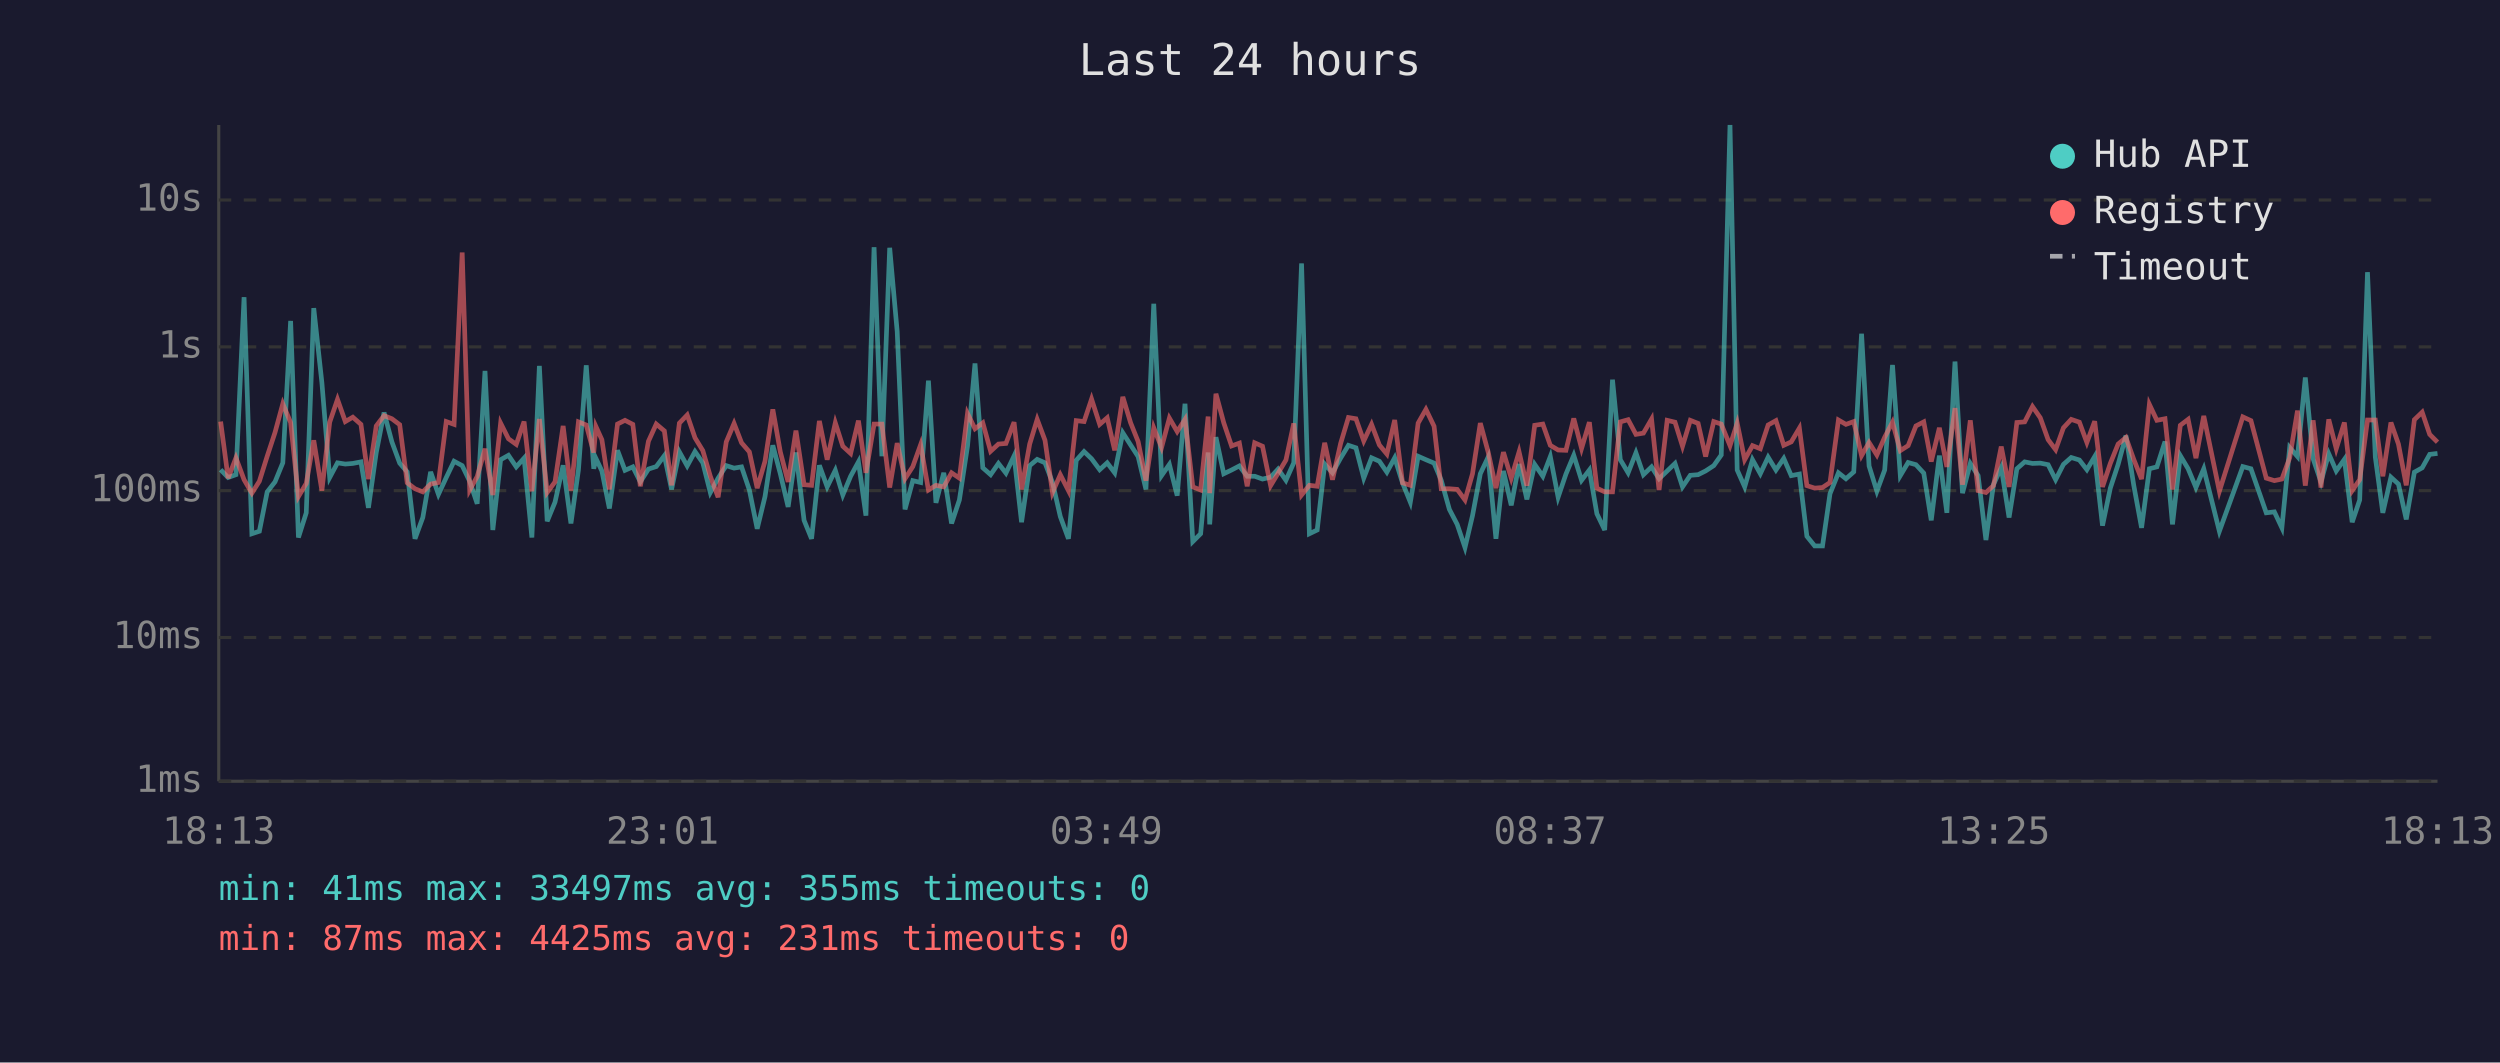
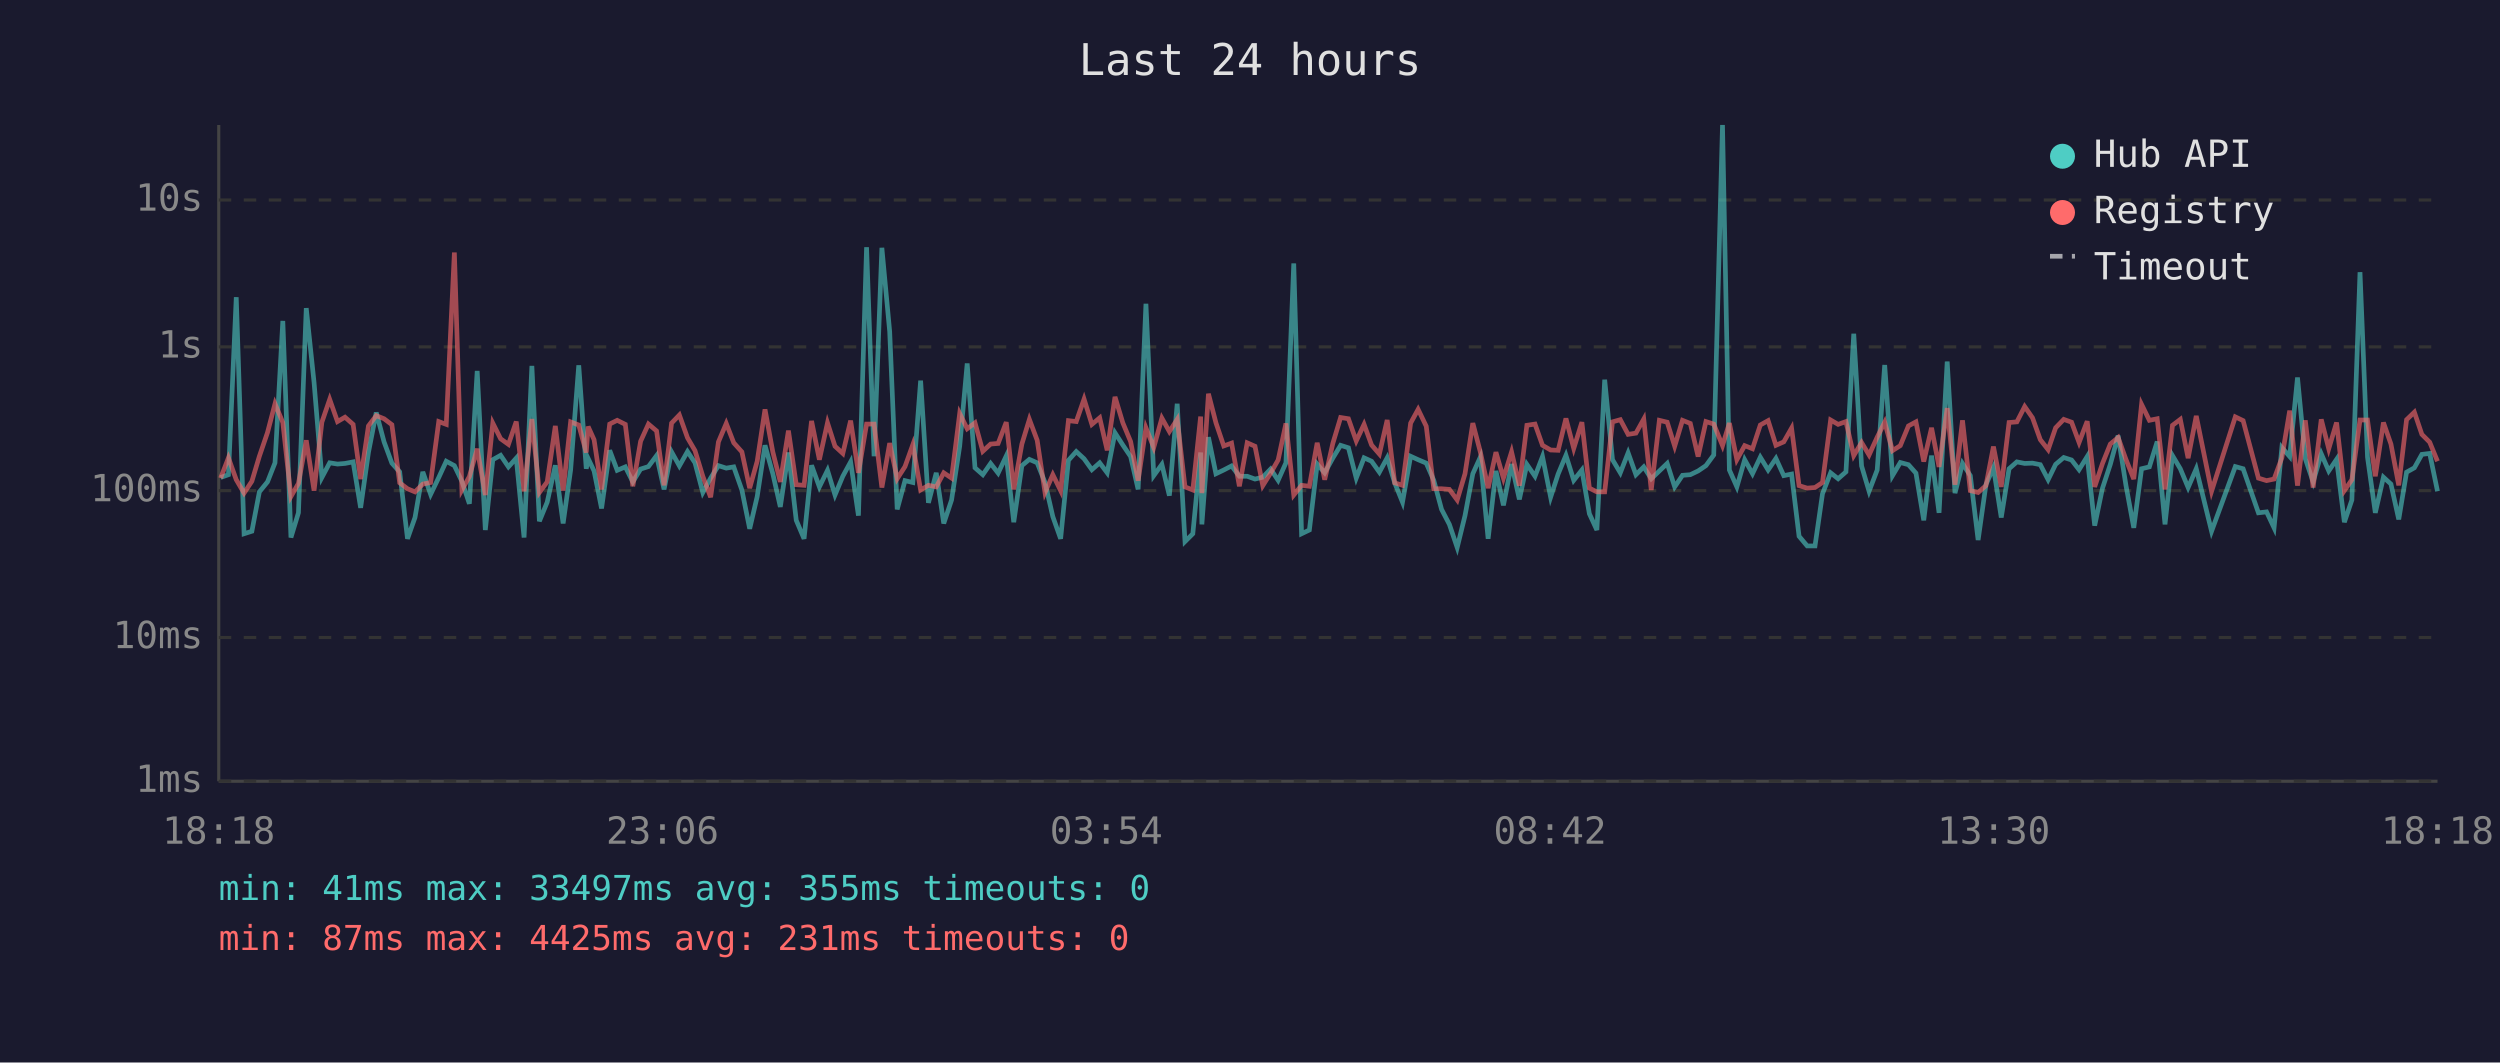
<svg xmlns="http://www.w3.org/2000/svg" viewBox="0 0 800 340" font-family="monospace" font-size="12">
  <rect width="800" height="340" fill="#1a1a2e" />
  <text x="400" y="24" fill="#e0e0e0" font-size="14" text-anchor="middle">Last 24 hours</text>
  <line x1="70" y1="40" x2="70" y2="250" stroke="#444" stroke-width="1" />
  <line x1="70" y1="250" x2="780" y2="250" stroke="#444" stroke-width="1" />
  <line x1="70" y1="250" x2="780" y2="250" stroke="#333" stroke-width="1" stroke-dasharray="4" />
  <text x="65" y="250" fill="#888" text-anchor="end" dominant-baseline="middle">1ms</text>
  <line x1="70" y1="204" x2="780" y2="204" stroke="#333" stroke-width="1" stroke-dasharray="4" />
  <text x="65" y="204" fill="#888" text-anchor="end" dominant-baseline="middle">10ms</text>
  <line x1="70" y1="157" x2="780" y2="157" stroke="#333" stroke-width="1" stroke-dasharray="4" />
  <text x="65" y="157" fill="#888" text-anchor="end" dominant-baseline="middle">100ms</text>
  <line x1="70" y1="111" x2="780" y2="111" stroke="#333" stroke-width="1" stroke-dasharray="4" />
  <text x="65" y="111" fill="#888" text-anchor="end" dominant-baseline="middle">1s</text>
  <line x1="70" y1="64" x2="780" y2="64" stroke="#333" stroke-width="1" stroke-dasharray="4" />
  <text x="65" y="64" fill="#888" text-anchor="end" dominant-baseline="middle">10s</text>
-   <text x="70" y="270" fill="#888" text-anchor="middle">18:13</text>
-   <text x="212" y="270" fill="#888" text-anchor="middle">23:01</text>
-   <text x="354" y="270" fill="#888" text-anchor="middle">03:49</text>
-   <text x="496" y="270" fill="#888" text-anchor="middle">08:37</text>
-   <text x="638" y="270" fill="#888" text-anchor="middle">13:25</text>
-   <text x="780" y="270" fill="#888" text-anchor="middle">18:13</text>
-   <polyline points="70.6,150.3 73.0,152.8 75.5,151.9 78.1,95.1 80.6,170.8 83.0,170.0 85.5,157.4 88.0,154.2 90.5,148.1 93.0,102.7 95.5,172.0 98.0,164.1 100.4,98.6 103.0,122.4 105.5,152.8 108.0,148.1 110.5,148.5 112.9,148.3 115.5,147.8 117.9,162.5 120.4,144.8 122.9,132.0 125.4,141.4 127.9,148.2 130.3,151.0 132.8,172.4 135.3,165.6 137.8,151.0 140.3,158.2 142.8,152.8 145.3,147.6 147.9,149.0 150.3,154.0 152.7,161.2 155.2,118.7 157.7,169.6 160.2,147.1 162.7,145.7 165.2,149.4 167.7,146.6 170.2,172.0 172.6,117.1 175.1,166.8 177.6,160.7 180.2,148.9 182.7,167.5 185.1,150.4 187.6,116.9 190.0,150.0 190.7,146.7 192.6,150.7 195.0,162.7 197.6,144.1 200.0,150.5 202.5,149.4 204.9,154.2 207.5,150.1 210.0,149.3 212.6,145.8 214.9,156.6 217.4,144.6 219.9,149.1 222.4,144.5 224.9,148.1 227.3,157.6 229.8,153.0 232.4,149.0 234.9,149.8 237.3,149.4 239.8,156.8 242.3,169.2 244.8,158.9 247.3,142.5 249.7,151.6 252.2,162.2 254.7,144.8 257.3,166.5 259.7,172.4 262.2,148.9 264.7,155.8 267.3,150.5 269.7,158.4 272.2,152.4 274.7,147.8 277.1,165.0 279.7,79.1 282.2,146.0 284.7,79.3 287.1,106.1 289.6,163.0 292.1,153.8 294.6,154.4 297.1,121.8 299.5,160.9 302.0,151.3 304.5,167.5 307.0,160.0 309.6,142.8 312.0,116.3 314.5,149.7 317.0,151.9 319.5,148.3 321.9,151.4 324.5,145.9 326.9,167.1 329.5,149.0 331.9,147.0 334.4,148.1 336.8,154.4 339.3,165.3 341.9,172.4 344.4,147.3 346.9,144.5 349.3,146.8 351.9,150.3 354.3,148.1 356.7,151.3 359.3,138.5 361.8,142.4 364.2,146.1 366.7,156.6 369.2,97.2 371.7,152.2 374.2,148.6 376.7,158.6 379.2,129.2 381.7,173.3 384.2,170.8 386.6,144.8 387.1,167.8 389.1,139.9 391.6,151.6 394.1,150.4 396.6,149.1 399.1,152.4 401.5,152.4 404.0,153.3 406.6,152.7 409.0,150.1 411.5,153.7 414.0,148.1 416.5,84.3 419.0,170.8 421.5,169.6 423.9,148.5 426.4,151.3 429.0,146.6 431.5,142.5 433.9,143.3 436.4,153.0 438.9,146.5 441.4,147.6 443.8,151.1 446.3,146.5 448.8,154.5 451.3,160.7 453.8,146.0 456.3,147.1 458.9,148.2 461.2,153.7 463.8,163.0 466.3,167.8 468.8,175.2 471.2,165.0 473.7,151.6 476.2,146.3 478.7,172.4 481.1,150.7 483.6,161.7 486.1,148.5 488.6,159.8 491.1,148.6 493.7,152.4 496.1,146.1 498.6,159.1 501.1,151.7 503.6,145.7 506.1,153.7 508.6,150.4 511.0,164.4 513.5,169.6 516.0,121.5 518.5,147.1 521.0,151.3 523.5,144.9 525.9,151.9 528.5,149.4 530.9,153.2 533.5,150.7 536.0,148.3 538.4,155.8 540.9,152.1 543.4,151.9 545.8,150.7 548.4,149.0 550.8,145.6 553.6,40.0 555.9,150.4 558.3,155.8 560.8,147.1 563.3,151.6 565.8,146.3 568.3,150.4 570.8,146.7 573.2,152.2 575.8,151.7 578.2,171.6 580.7,174.7 583.2,174.7 585.6,158.0 588.3,151.3 590.7,153.2 593.2,151.0 595.7,106.8 598.1,149.1 600.6,157.2 603.1,150.4 605.6,116.8 608.1,152.2 610.6,148.0 613.1,148.7 615.6,151.4 618.0,166.5 620.6,145.8 623.0,164.1 625.6,115.7 628.0,157.8 630.5,148.3 633.0,152.2 635.5,172.8 637.9,155.1 640.4,149.6 642.9,165.6 645.4,150.0 647.9,147.8 650.4,148.3 652.9,148.2 655.4,148.7 657.8,153.5 660.3,148.6 662.8,146.4 665.4,147.2 667.8,150.3 670.3,146.1 672.8,168.2 675.3,156.2 677.8,148.6 680.3,139.4 682.8,155.3 685.3,168.9 687.8,150.0 690.2,149.4 692.8,141.3 695.2,167.8 697.7,145.8 700.2,150.0 702.7,156.0 705.2,150.0 710.2,170.0 717.7,149.3 720.3,150.0 725.2,164.1 727.8,163.8 730.2,168.9 732.7,143.2 735.2,146.1 737.7,120.8 740.2,146.8 742.7,154.2 745.2,145.2 747.6,150.7 750.2,147.0 752.7,167.1 755.1,160.0 757.6,87.1 760.1,146.3 762.5,164.1 765.1,152.7 767.5,154.9 770.0,166.2 772.6,151.1 775.1,149.7 777.5,145.4 780.0,145.1" fill="none" stroke="#4ecdc4" stroke-width="1.5" opacity="0.6" />
-   <polyline points="70.6,134.9 73.0,153.0 75.5,146.5 78.1,153.5 80.6,157.8 83.0,154.0 85.5,146.0 88.0,138.4 90.5,129.2 93.0,135.2 95.5,158.9 98.0,154.7 100.4,140.9 103.0,157.0 105.5,135.1 108.0,127.8 110.5,134.9 112.9,133.5 115.5,135.8 117.9,153.3 120.4,136.3 122.9,133.0 125.4,134.0 127.9,135.9 130.3,154.5 132.8,156.4 135.3,157.4 137.8,154.9 140.3,154.4 142.8,134.9 145.3,135.8 147.9,80.8 150.3,156.8 152.7,152.5 155.2,143.6 157.7,158.4 160.2,135.4 162.7,140.4 165.2,142.2 167.7,134.9 170.2,157.2 172.6,134.1 175.1,157.6 177.6,154.2 180.2,136.3 182.7,157.0 185.1,135.0 187.6,136.0 190.0,144.8 190.7,136.5 192.6,140.7 195.0,156.6 197.6,135.7 200.0,134.5 202.5,135.8 204.9,155.6 207.5,141.2 210.0,135.7 212.6,137.9 214.9,155.3 217.4,135.4 219.9,132.8 222.4,140.1 224.9,144.2 227.3,152.4 229.8,159.1 232.4,141.4 234.9,135.5 237.3,141.7 239.8,144.6 242.3,156.2 244.8,147.6 247.3,131.0 249.7,144.6 252.2,154.2 254.7,137.8 257.3,155.1 259.7,155.3 262.2,134.7 264.7,147.1 267.3,135.3 269.7,142.8 272.2,145.1 274.7,134.6 277.1,151.3 279.7,135.7 282.2,135.7 284.7,156.0 287.1,141.8 289.6,153.2 292.1,149.3 294.6,142.3 297.1,156.8 299.5,155.3 302.0,155.8 304.5,151.3 307.0,153.0 309.6,132.3 312.0,137.2 314.5,135.3 317.0,144.4 319.5,142.1 321.9,141.9 324.5,135.1 326.9,156.6 329.5,142.1 331.9,134.2 334.4,140.9 336.8,157.6 339.3,151.9 341.9,157.0 344.4,134.6 346.9,134.9 349.3,127.7 351.9,135.8 354.3,133.7 356.7,144.1 359.3,127.0 361.8,135.3 364.2,141.3 366.7,153.8 369.2,136.9 371.7,143.2 374.2,133.8 376.7,138.1 379.2,134.2 381.7,155.8 384.2,156.8 386.6,133.3 387.1,157.8 389.1,126.0 391.6,135.3 394.1,142.7 396.6,141.8 399.1,155.6 401.5,141.7 404.0,142.8 406.6,155.4 409.0,151.4 411.5,147.2 414.0,135.5 416.5,158.4 419.0,155.3 421.5,155.6 423.9,141.7 426.4,153.5 429.0,141.9 431.5,133.6 433.9,134.0 436.4,141.1 438.9,135.8 441.4,142.4 443.8,145.3 446.3,134.4 448.8,154.5 451.3,155.3 453.8,135.4 456.3,131.0 458.9,136.4 461.2,156.4 463.8,156.4 466.3,156.6 468.8,160.0 471.2,151.6 473.7,135.4 476.2,144.6 478.7,156.2 481.1,144.7 483.6,153.0 486.1,144.6 488.6,155.4 491.1,136.1 493.7,135.7 496.1,142.5 498.6,144.0 501.1,144.1 503.6,133.9 506.1,143.5 508.6,135.1 511.0,156.2 513.5,157.4 516.0,157.4 518.5,135.0 521.0,134.3 523.5,139.0 525.9,138.6 528.5,134.1 530.9,156.8 533.5,134.5 536.0,135.1 538.4,142.8 540.9,134.5 543.4,135.5 545.8,146.1 548.4,134.9 550.8,135.7 553.6,142.6 555.9,135.4 558.3,147.1 560.8,142.6 563.3,143.6 565.8,136.0 568.3,134.6 570.8,142.5 573.2,141.4 575.8,137.0 578.2,155.4 580.7,156.2 583.2,156.0 585.6,154.4 588.3,134.4 590.7,135.8 593.2,134.9 595.7,145.8 598.1,141.6 600.6,145.6 603.1,139.9 605.6,135.1 608.1,144.2 610.6,142.6 613.1,136.3 615.6,135.0 618.0,147.7 620.6,136.9 623.0,149.4 625.6,130.6 628.0,155.1 630.5,134.5 633.0,157.0 635.5,157.6 637.9,155.4 640.4,142.9 642.9,155.8 645.4,135.2 647.9,135.0 650.4,130.1 652.9,133.7 655.4,140.7 657.8,143.9 660.3,136.9 662.8,134.2 665.4,135.1 667.8,141.6 670.3,134.8 672.8,155.8 675.3,148.3 677.8,142.1 680.3,140.0 682.8,147.0 685.3,153.3 687.8,129.4 690.2,134.5 692.8,134.0 695.2,156.6 697.7,136.1 700.2,134.2 702.7,146.6 705.2,133.1 710.2,157.2 717.7,133.4 720.3,134.6 725.2,153.0 727.8,153.8 730.2,153.3 732.7,146.5 735.2,131.4 737.7,155.4 740.2,134.5 742.7,156.0 745.2,134.2 747.6,143.6 750.2,135.2 752.7,157.0 755.1,153.5 757.6,134.4 760.1,134.4 762.5,152.4 765.1,135.2 767.5,142.1 770.0,155.3 772.6,134.3 775.1,131.9 777.5,139.0 780.0,141.5" fill="none" stroke="#ff6b6b" stroke-width="1.5" opacity="0.6" />
+   <text x="70" y="270" fill="#888" text-anchor="middle">18:18</text>
+   <text x="212" y="270" fill="#888" text-anchor="middle">23:06</text>
+   <text x="354" y="270" fill="#888" text-anchor="middle">03:54</text>
+   <text x="496" y="270" fill="#888" text-anchor="middle">08:42</text>
+   <text x="638" y="270" fill="#888" text-anchor="middle">13:30</text>
+   <text x="780" y="270" fill="#888" text-anchor="middle">18:18</text>
+   <polyline points="70.6,152.8 73.1,151.9 75.6,95.1 78.1,170.8 80.6,170.0 83.0,157.4 85.6,154.2 88.0,148.1 90.5,102.7 93.1,172.0 95.5,164.1 98.0,98.6 100.5,122.4 103.0,152.8 105.5,148.1 108.0,148.5 110.4,148.3 113.0,147.8 115.4,162.5 117.9,144.8 120.4,132.0 122.9,141.4 125.4,148.2 127.9,151.0 130.4,172.4 132.8,165.6 135.3,151.0 137.8,158.2 140.4,152.8 142.8,147.6 145.4,149.0 147.8,154.0 150.2,161.2 152.7,118.7 155.3,169.6 157.7,147.1 160.2,145.7 162.7,149.4 165.2,146.6 167.7,172.0 170.2,117.1 172.6,166.8 175.1,160.7 177.7,148.9 180.2,167.5 182.6,150.4 185.2,116.9 187.6,150.0 188.2,146.7 190.1,150.7 192.5,162.7 195.1,144.1 197.5,150.5 200.1,149.4 202.5,154.2 205.0,150.1 207.5,149.3 210.1,145.8 212.5,156.6 214.9,144.6 217.4,149.1 220.0,144.5 222.4,148.1 224.9,157.6 227.4,153.0 229.9,149.0 232.4,149.8 234.8,149.4 237.4,156.8 239.9,169.2 242.3,158.9 244.8,142.5 247.3,151.6 249.7,162.2 252.3,144.8 254.8,166.5 257.3,172.4 259.7,148.9 262.2,155.8 264.8,150.5 267.2,158.4 269.7,152.4 272.2,147.8 274.7,165.0 277.3,79.1 279.7,146.0 282.2,79.3 284.7,106.1 287.1,163.0 289.6,153.8 292.1,154.4 294.6,121.8 297.1,160.9 299.6,151.3 302.0,167.5 304.5,160.0 307.1,142.8 309.5,116.3 312.0,149.7 314.5,151.9 317.0,148.3 319.4,151.4 322.0,145.9 324.4,167.1 327.0,149.0 329.4,147.0 331.9,148.1 334.4,154.4 336.9,165.3 339.4,172.4 341.9,147.3 344.4,144.5 346.9,146.8 349.4,150.3 351.9,148.1 354.3,151.3 356.8,138.5 359.3,142.4 361.8,146.1 364.2,156.6 366.7,97.2 369.2,152.2 371.8,148.6 374.2,158.6 376.7,129.2 379.2,173.3 381.7,170.8 384.2,144.8 384.6,167.8 386.7,139.9 389.1,151.6 391.6,150.4 394.1,149.1 396.6,152.4 399.1,152.4 401.6,153.3 404.1,152.7 406.6,150.1 409.0,153.7 411.5,148.1 414.0,84.3 416.5,170.8 419.0,169.6 421.5,148.5 423.9,151.3 426.5,146.6 429.0,142.5 431.5,143.3 434.0,153.0 436.5,146.5 438.9,147.6 441.4,151.1 443.9,146.5 446.3,154.5 448.8,160.7 451.4,146.0 453.8,147.1 456.4,148.2 458.8,153.7 461.3,163.0 463.8,167.8 466.3,175.2 468.8,165.0 471.3,151.6 473.7,146.3 476.2,172.4 478.7,150.7 481.1,161.7 483.7,148.5 486.2,159.8 488.6,148.6 491.2,152.4 493.6,146.1 496.2,159.1 498.6,151.7 501.1,145.7 503.6,153.7 506.2,150.4 508.6,164.4 511.0,169.6 513.5,121.5 516.0,147.1 518.5,151.3 521.0,144.9 523.5,151.9 526.0,149.4 528.4,153.2 531.0,150.7 533.5,148.3 535.9,155.8 538.4,152.1 540.9,151.9 543.4,150.7 545.9,149.0 548.4,145.6 551.2,40.0 553.4,150.4 555.8,155.8 558.3,147.1 560.8,151.6 563.3,146.3 565.8,150.4 568.3,146.7 570.8,152.2 573.3,151.7 575.7,171.6 578.3,174.7 580.8,174.7 583.2,158.0 585.8,151.3 588.2,153.2 590.7,151.0 593.2,106.8 595.7,149.1 598.1,157.2 600.7,150.4 603.1,116.8 605.6,152.2 608.1,148.0 610.7,148.7 613.1,151.4 615.6,166.5 618.1,145.8 620.5,164.1 623.1,115.7 625.6,157.8 628.0,148.3 630.5,152.2 633.0,172.8 635.5,155.1 637.9,149.6 640.4,165.6 642.9,150.0 645.4,147.8 647.9,148.3 650.4,148.2 652.9,148.7 655.4,153.5 657.8,148.6 660.4,146.4 662.9,147.2 665.3,150.3 667.9,146.1 670.3,168.2 672.8,156.2 675.3,148.6 677.8,139.4 680.3,155.3 682.8,168.9 685.3,150.0 687.8,149.4 690.3,141.3 692.8,167.8 695.2,145.8 697.7,150.0 700.2,156.0 702.8,150.0 707.7,170.0 715.3,149.3 717.8,150.0 722.7,164.1 725.3,163.8 727.7,168.9 730.2,143.2 732.7,146.1 735.2,120.8 737.7,146.8 740.2,154.2 742.8,145.2 745.2,150.7 747.7,147.0 750.2,167.1 752.6,160.0 755.2,87.1 757.6,146.3 760.1,164.1 762.7,152.7 765.1,154.9 767.6,166.2 770.1,151.1 772.6,149.7 775.0,145.4 777.5,145.1 780.0,157.2" fill="none" stroke="#4ecdc4" stroke-width="1.5" opacity="0.6" />
+   <polyline points="70.6,153.0 73.1,146.5 75.6,153.5 78.1,157.8 80.6,154.0 83.0,146.0 85.6,138.4 88.0,129.2 90.5,135.2 93.1,158.9 95.5,154.7 98.0,140.9 100.5,157.0 103.0,135.1 105.5,127.8 108.0,134.9 110.4,133.5 113.0,135.8 115.4,153.3 117.9,136.3 120.4,133.0 122.9,134.0 125.4,135.9 127.9,154.5 130.4,156.4 132.8,157.4 135.3,154.9 137.8,154.4 140.4,134.9 142.8,135.8 145.4,80.8 147.8,156.8 150.2,152.5 152.7,143.6 155.3,158.4 157.7,135.4 160.2,140.4 162.7,142.2 165.2,134.9 167.7,157.2 170.2,134.1 172.6,157.6 175.1,154.2 177.7,136.3 180.2,157.0 182.6,135.0 185.2,136.0 187.6,144.8 188.2,136.5 190.1,140.7 192.5,156.6 195.1,135.7 197.5,134.5 200.1,135.8 202.5,155.6 205.0,141.2 207.5,135.7 210.1,137.9 212.5,155.3 214.9,135.4 217.4,132.8 220.0,140.1 222.4,144.2 224.9,152.4 227.4,159.1 229.9,141.4 232.4,135.5 234.8,141.7 237.4,144.6 239.9,156.2 242.3,147.6 244.8,131.0 247.3,144.6 249.7,154.2 252.3,137.8 254.8,155.1 257.3,155.3 259.7,134.7 262.2,147.1 264.8,135.3 267.2,142.8 269.7,145.1 272.2,134.6 274.7,151.3 277.3,135.7 279.7,135.7 282.2,156.0 284.7,141.8 287.1,153.2 289.6,149.3 292.1,142.3 294.6,156.8 297.1,155.3 299.6,155.8 302.0,151.3 304.5,153.0 307.1,132.3 309.5,137.2 312.0,135.3 314.5,144.4 317.0,142.1 319.4,141.9 322.0,135.1 324.4,156.6 327.0,142.1 329.4,134.2 331.9,140.9 334.4,157.6 336.9,151.9 339.4,157.0 341.9,134.6 344.4,134.9 346.9,127.7 349.4,135.8 351.9,133.7 354.3,144.1 356.8,127.0 359.3,135.3 361.8,141.3 364.2,153.8 366.7,136.9 369.2,143.2 371.8,133.8 374.2,138.1 376.7,134.2 379.2,155.8 381.7,156.8 384.2,133.3 384.6,157.8 386.7,126.0 389.1,135.3 391.6,142.7 394.1,141.8 396.6,155.6 399.1,141.7 401.6,142.8 404.1,155.4 406.6,151.4 409.0,147.2 411.5,135.5 414.0,158.4 416.5,155.3 419.0,155.6 421.5,141.7 423.9,153.5 426.5,141.9 429.0,133.6 431.5,134.0 434.0,141.1 436.5,135.8 438.9,142.4 441.4,145.3 443.9,134.4 446.3,154.5 448.8,155.3 451.4,135.4 453.8,131.0 456.4,136.4 458.8,156.4 461.3,156.4 463.8,156.6 466.3,160.0 468.8,151.6 471.3,135.4 473.7,144.6 476.2,156.2 478.7,144.7 481.1,153.0 483.7,144.6 486.2,155.4 488.6,136.1 491.2,135.7 493.6,142.5 496.2,144.0 498.6,144.1 501.1,133.9 503.6,143.5 506.2,135.1 508.6,156.2 511.0,157.4 513.5,157.4 516.0,135.0 518.5,134.3 521.0,139.0 523.5,138.6 526.0,134.1 528.4,156.8 531.0,134.5 533.5,135.1 535.9,142.8 538.4,134.5 540.9,135.5 543.4,146.1 545.9,134.9 548.4,135.7 551.2,142.6 553.4,135.4 555.8,147.1 558.3,142.6 560.8,143.6 563.3,136.0 565.8,134.6 568.3,142.5 570.8,141.4 573.3,137.0 575.7,155.4 578.3,156.2 580.8,156.0 583.2,154.4 585.8,134.4 588.2,135.8 590.7,134.9 593.2,145.8 595.7,141.6 598.1,145.6 600.7,139.9 603.1,135.1 605.6,144.2 608.1,142.6 610.7,136.3 613.1,135.0 615.6,147.7 618.1,136.9 620.5,149.4 623.1,130.6 625.6,155.1 628.0,134.5 630.5,157.0 633.0,157.6 635.5,155.4 637.9,142.9 640.4,155.8 642.9,135.2 645.4,135.0 647.9,130.1 650.4,133.7 652.9,140.7 655.4,143.9 657.8,136.9 660.4,134.2 662.9,135.1 665.3,141.6 667.9,134.8 670.3,155.8 672.8,148.3 675.3,142.1 677.8,140.0 680.3,147.0 682.8,153.3 685.3,129.4 687.8,134.5 690.3,134.0 692.8,156.6 695.2,136.1 697.7,134.2 700.2,146.6 702.8,133.1 707.7,157.2 715.3,133.4 717.8,134.6 722.7,153.0 725.3,153.8 727.7,153.3 730.2,146.5 732.7,131.4 735.2,155.4 737.7,134.5 740.2,156.0 742.8,134.2 745.2,143.6 747.7,135.2 750.2,157.0 752.6,153.5 755.2,134.4 757.6,134.4 760.1,152.4 762.7,135.2 765.1,142.1 767.6,155.3 770.1,134.3 772.6,131.9 775.0,139.0 777.5,141.5 780.0,147.6" fill="none" stroke="#ff6b6b" stroke-width="1.5" opacity="0.6" />
  <circle cx="660" cy="50" r="4" fill="#4ecdc4" />
  <text x="670" y="50" fill="#e0e0e0" dominant-baseline="middle">Hub API</text>
  <circle cx="660" cy="68" r="4" fill="#ff6b6b" />
  <text x="670" y="68" fill="#e0e0e0" dominant-baseline="middle">Registry</text>
  <line x1="656" y1="82" x2="664" y2="82" stroke="#e0e0e0" stroke-width="1.5" stroke-dasharray="4,3" opacity="0.7" />
  <text x="670" y="86" fill="#e0e0e0" dominant-baseline="middle">Timeout</text>
  <text x="70" y="288" fill="#4ecdc4" font-size="11">min: 41ms  max: 33497ms  avg: 355ms  timeouts: 0</text>
  <text x="70" y="304" fill="#ff6b6b" font-size="11">min: 87ms  max: 4425ms  avg: 231ms  timeouts: 0</text>
</svg>
